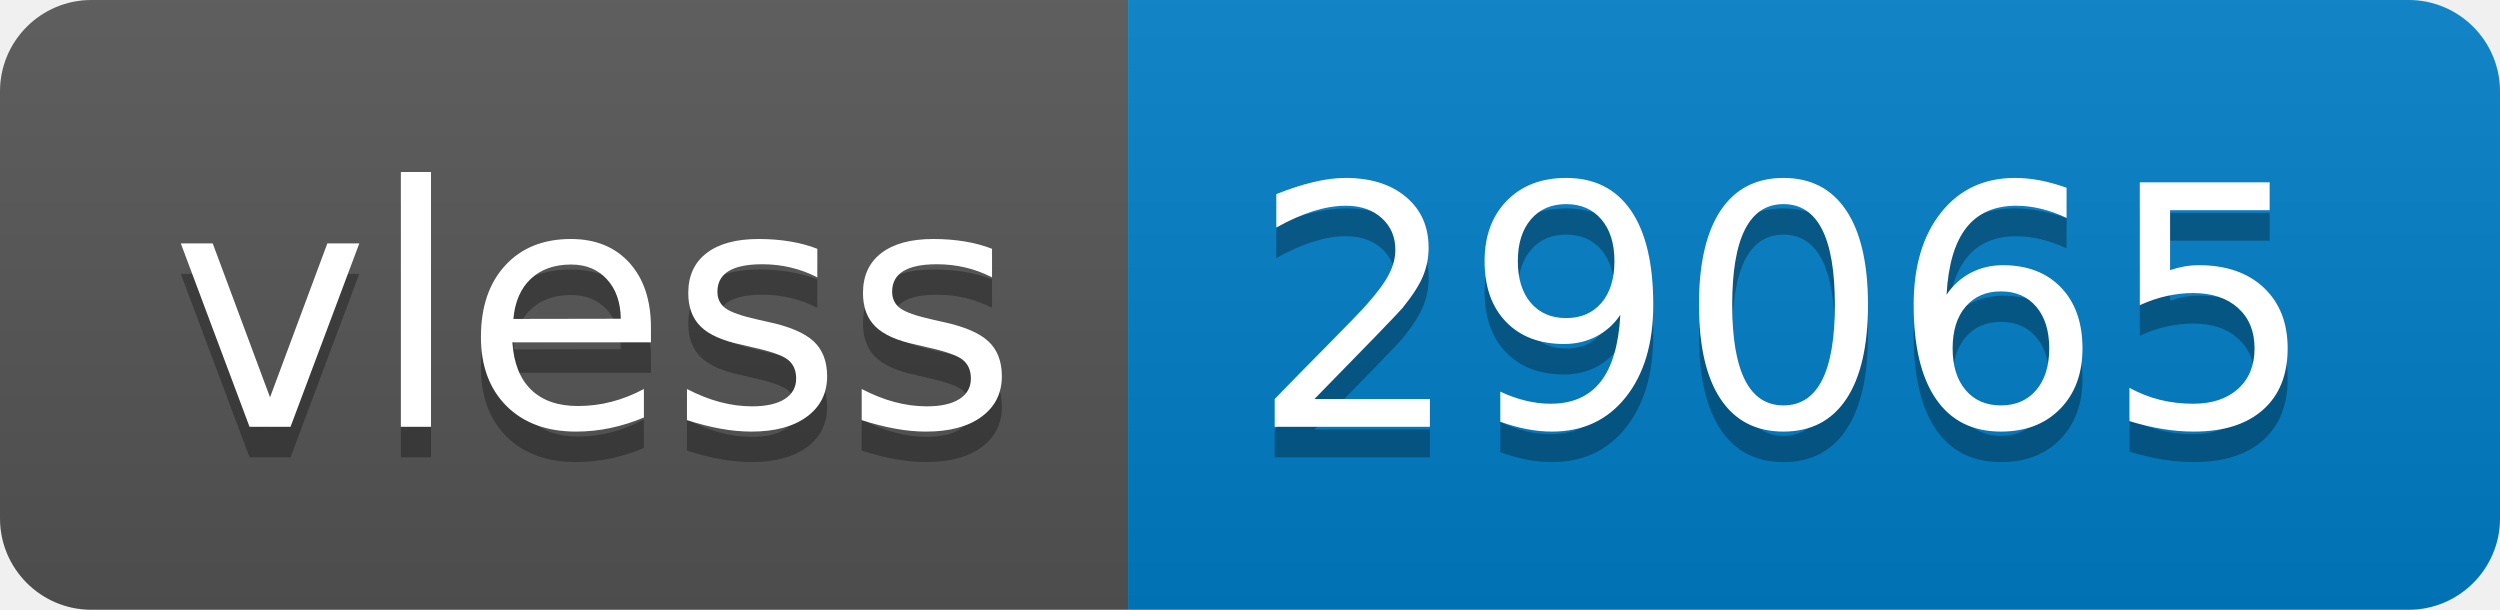
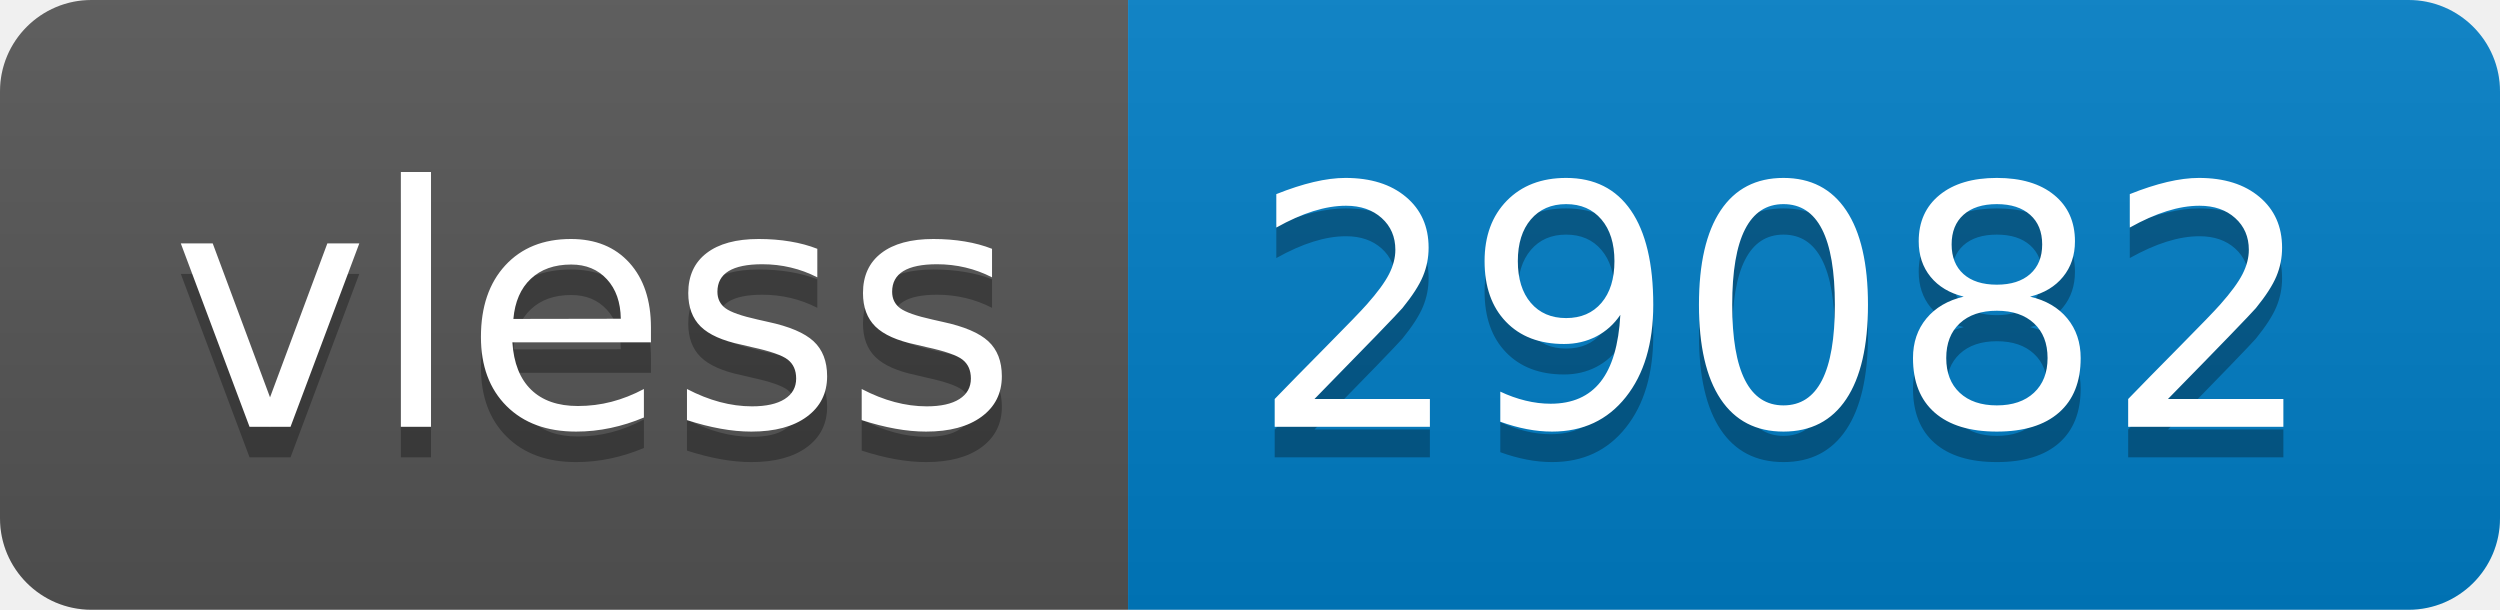
- <svg xmlns="http://www.w3.org/2000/svg" width="82" height="20" role="img" aria-label="vless: 29065">
+ <svg xmlns="http://www.w3.org/2000/svg" width="82" height="20" role="img" aria-label="vless: 29082">
  <linearGradient id="s" x2="0" y2="100%">
    <stop offset="0" stop-color="#bbb" stop-opacity=".1" />
    <stop offset="1" stop-opacity=".1" />
  </linearGradient>
  <clipPath id="r">
    <rect width="82" height="20" rx="3" fill="#fff" />
  </clipPath>
  <g clip-path="url(#r)">
    <rect width="37" height="20" fill="#555" />
    <rect x="37" width="45" height="20" fill="#007ec6" />
    <rect width="82" height="20" fill="url(#s)" />
  </g>
  <g fill="#fff" text-anchor="middle" font-family="Verdana,Geneva,DejaVu Sans,sans-serif" text-rendering="geometricPrecision" font-size="110">
    <text aria-hidden="true" x="195" y="150" fill="#010101" fill-opacity=".3" transform="scale(.1)" textLength="270">vless</text>
    <text x="195" y="140" transform="scale(.1)" fill="#fff" textLength="270">vless</text>
-     <text aria-hidden="true" x="585" y="150" fill="#010101" fill-opacity=".3" transform="scale(.1)" textLength="350">29065</text>
-     <text x="585" y="140" transform="scale(.1)" fill="#fff" textLength="350">29065</text>
+     <text aria-hidden="true" x="585" y="150" fill="#010101" fill-opacity=".3" transform="scale(.1)" textLength="350">29082</text>
+     <text x="585" y="140" transform="scale(.1)" fill="#fff" textLength="350">29082</text>
  </g>
</svg>
